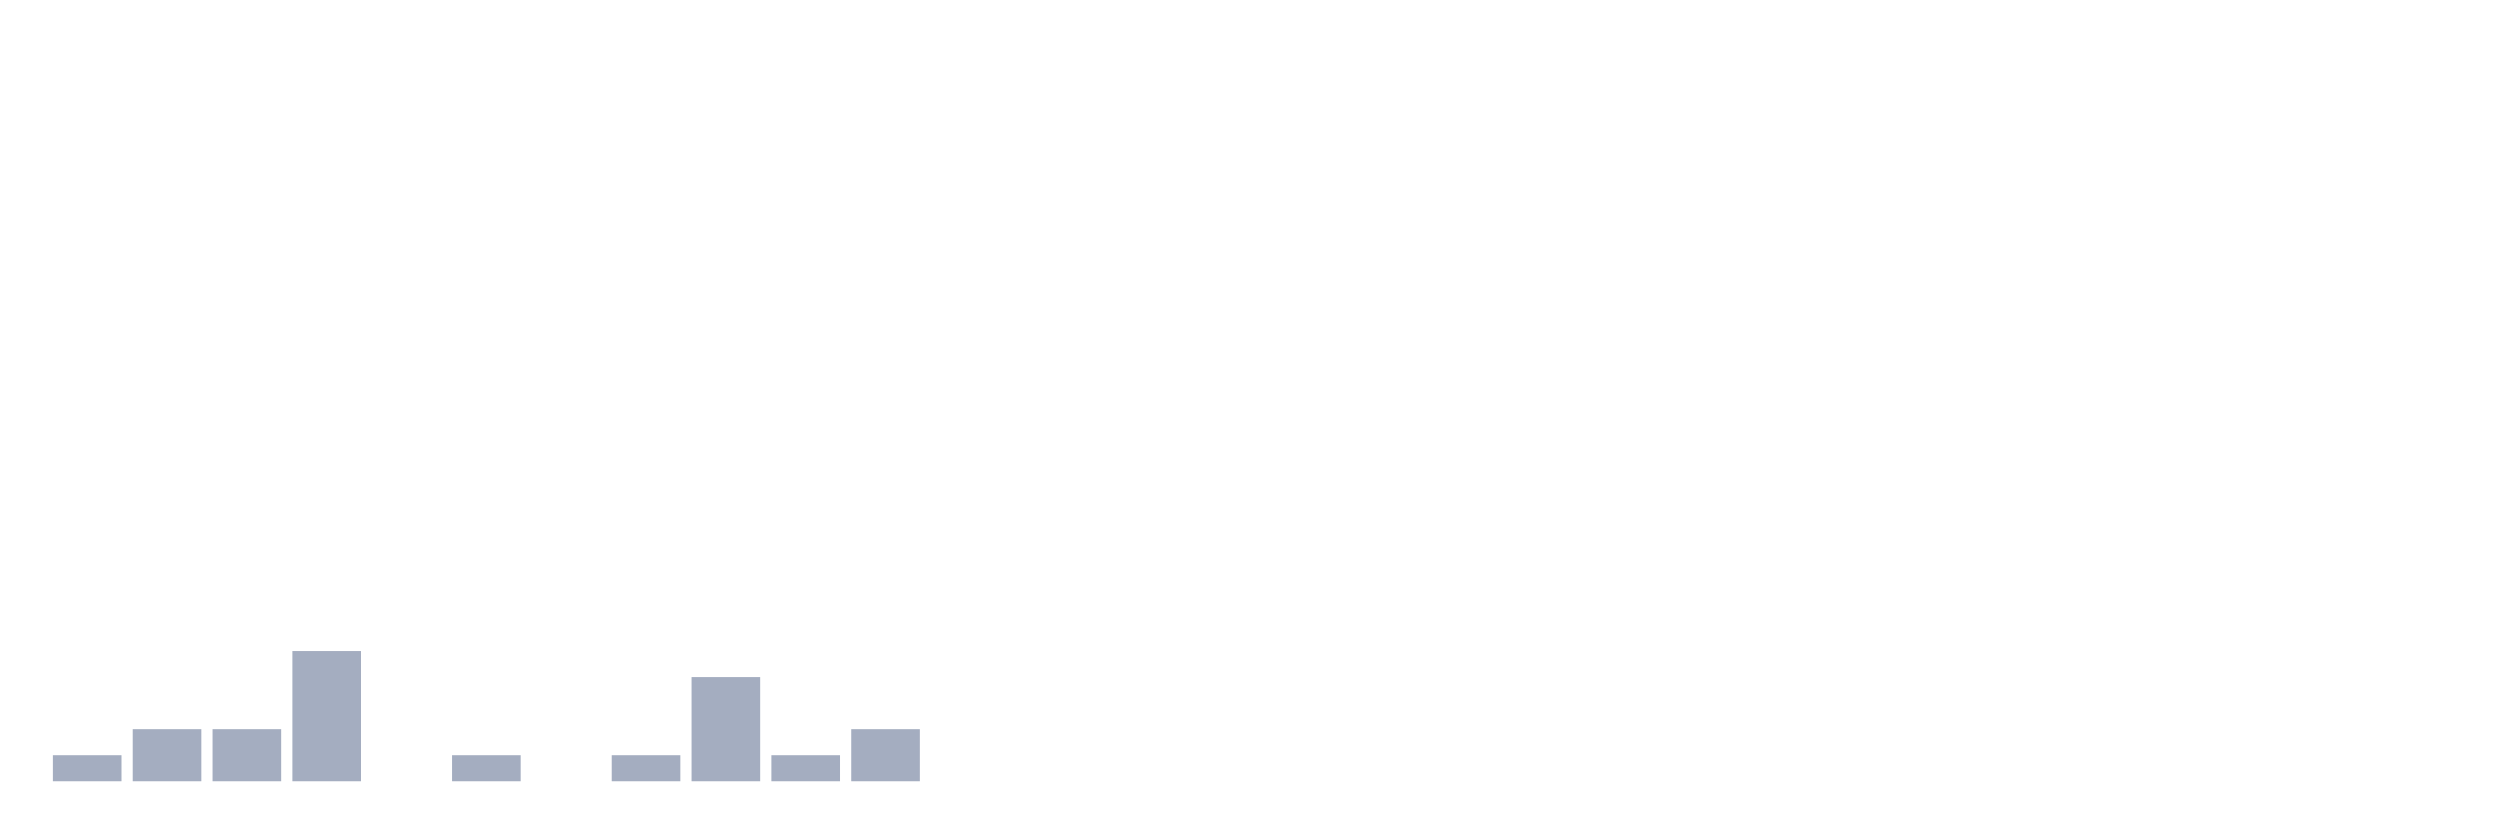
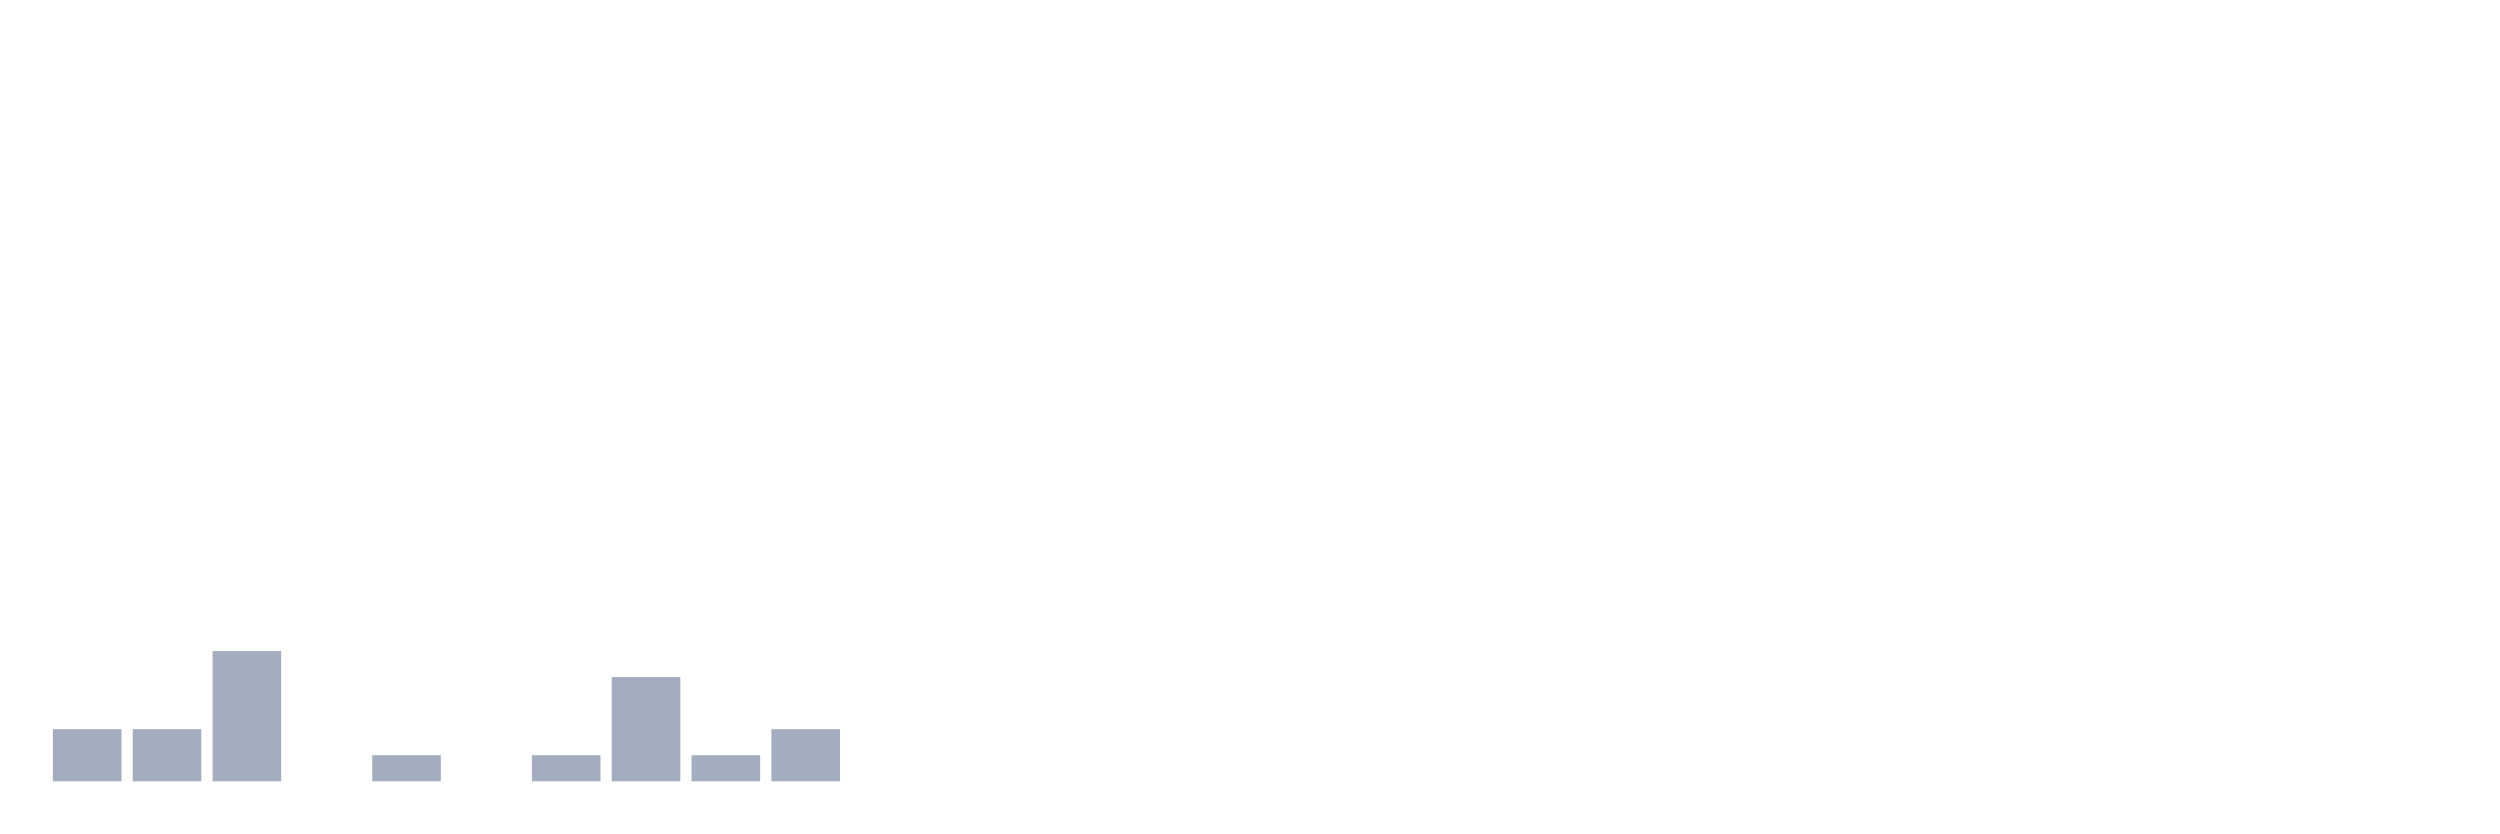
<svg xmlns="http://www.w3.org/2000/svg" viewBox="0 0 480 160">
  <g transform="translate(10,10)">
-     <rect class="bar" x="0.153" width="13.175" y="135" height="5" fill="rgb(164,173,192)" />
+     <rect class="bar" x="0.153" width="13.175" y="130" height="10" fill="rgb(164,173,192)" />
    <rect class="bar" x="15.482" width="13.175" y="130" height="10" fill="rgb(164,173,192)" />
-     <rect class="bar" x="30.81" width="13.175" y="130" height="10" fill="rgb(164,173,192)" />
-     <rect class="bar" x="46.138" width="13.175" y="115" height="25" fill="rgb(164,173,192)" />
-     <rect class="bar" x="61.466" width="13.175" y="140" height="0" fill="rgb(164,173,192)" />
-     <rect class="bar" x="76.794" width="13.175" y="135" height="5" fill="rgb(164,173,192)" />
-     <rect class="bar" x="92.123" width="13.175" y="140" height="0" fill="rgb(164,173,192)" />
-     <rect class="bar" x="107.451" width="13.175" y="135" height="5" fill="rgb(164,173,192)" />
-     <rect class="bar" x="122.779" width="13.175" y="120" height="20" fill="rgb(164,173,192)" />
-     <rect class="bar" x="138.107" width="13.175" y="135" height="5" fill="rgb(164,173,192)" />
-     <rect class="bar" x="153.436" width="13.175" y="130" height="10" fill="rgb(164,173,192)" />
+     <rect class="bar" x="30.81" width="13.175" y="115" height="25" fill="rgb(164,173,192)" />
+     <rect class="bar" x="46.138" width="13.175" y="140" height="0" fill="rgb(164,173,192)" />
+     <rect class="bar" x="61.466" width="13.175" y="135" height="5" fill="rgb(164,173,192)" />
+     <rect class="bar" x="76.794" width="13.175" y="140" height="0" fill="rgb(164,173,192)" />
+     <rect class="bar" x="92.123" width="13.175" y="135" height="5" fill="rgb(164,173,192)" />
+     <rect class="bar" x="107.451" width="13.175" y="120" height="20" fill="rgb(164,173,192)" />
+     <rect class="bar" x="122.779" width="13.175" y="135" height="5" fill="rgb(164,173,192)" />
+     <rect class="bar" x="138.107" width="13.175" y="130" height="10" fill="rgb(164,173,192)" />
+     <rect class="bar" x="153.436" width="13.175" y="140" height="0" fill="rgb(164,173,192)" />
    <rect class="bar" x="168.764" width="13.175" y="140" height="0" fill="rgb(164,173,192)" />
    <rect class="bar" x="184.092" width="13.175" y="140" height="0" fill="rgb(164,173,192)" />
    <rect class="bar" x="199.42" width="13.175" y="140" height="0" fill="rgb(164,173,192)" />
    <rect class="bar" x="214.748" width="13.175" y="140" height="0" fill="rgb(164,173,192)" />
    <rect class="bar" x="230.077" width="13.175" y="140" height="0" fill="rgb(164,173,192)" />
    <rect class="bar" x="245.405" width="13.175" y="140" height="0" fill="rgb(164,173,192)" />
    <rect class="bar" x="260.733" width="13.175" y="140" height="0" fill="rgb(164,173,192)" />
    <rect class="bar" x="276.061" width="13.175" y="140" height="0" fill="rgb(164,173,192)" />
    <rect class="bar" x="291.39" width="13.175" y="140" height="0" fill="rgb(164,173,192)" />
    <rect class="bar" x="306.718" width="13.175" y="140" height="0" fill="rgb(164,173,192)" />
    <rect class="bar" x="322.046" width="13.175" y="140" height="0" fill="rgb(164,173,192)" />
    <rect class="bar" x="337.374" width="13.175" y="140" height="0" fill="rgb(164,173,192)" />
    <rect class="bar" x="352.702" width="13.175" y="140" height="0" fill="rgb(164,173,192)" />
    <rect class="bar" x="368.031" width="13.175" y="140" height="0" fill="rgb(164,173,192)" />
    <rect class="bar" x="383.359" width="13.175" y="140" height="0" fill="rgb(164,173,192)" />
    <rect class="bar" x="398.687" width="13.175" y="140" height="0" fill="rgb(164,173,192)" />
    <rect class="bar" x="414.015" width="13.175" y="140" height="0" fill="rgb(164,173,192)" />
    <rect class="bar" x="429.344" width="13.175" y="140" height="0" fill="rgb(164,173,192)" />
    <rect class="bar" x="444.672" width="13.175" y="140" height="0" fill="rgb(164,173,192)" />
  </g>
</svg>
